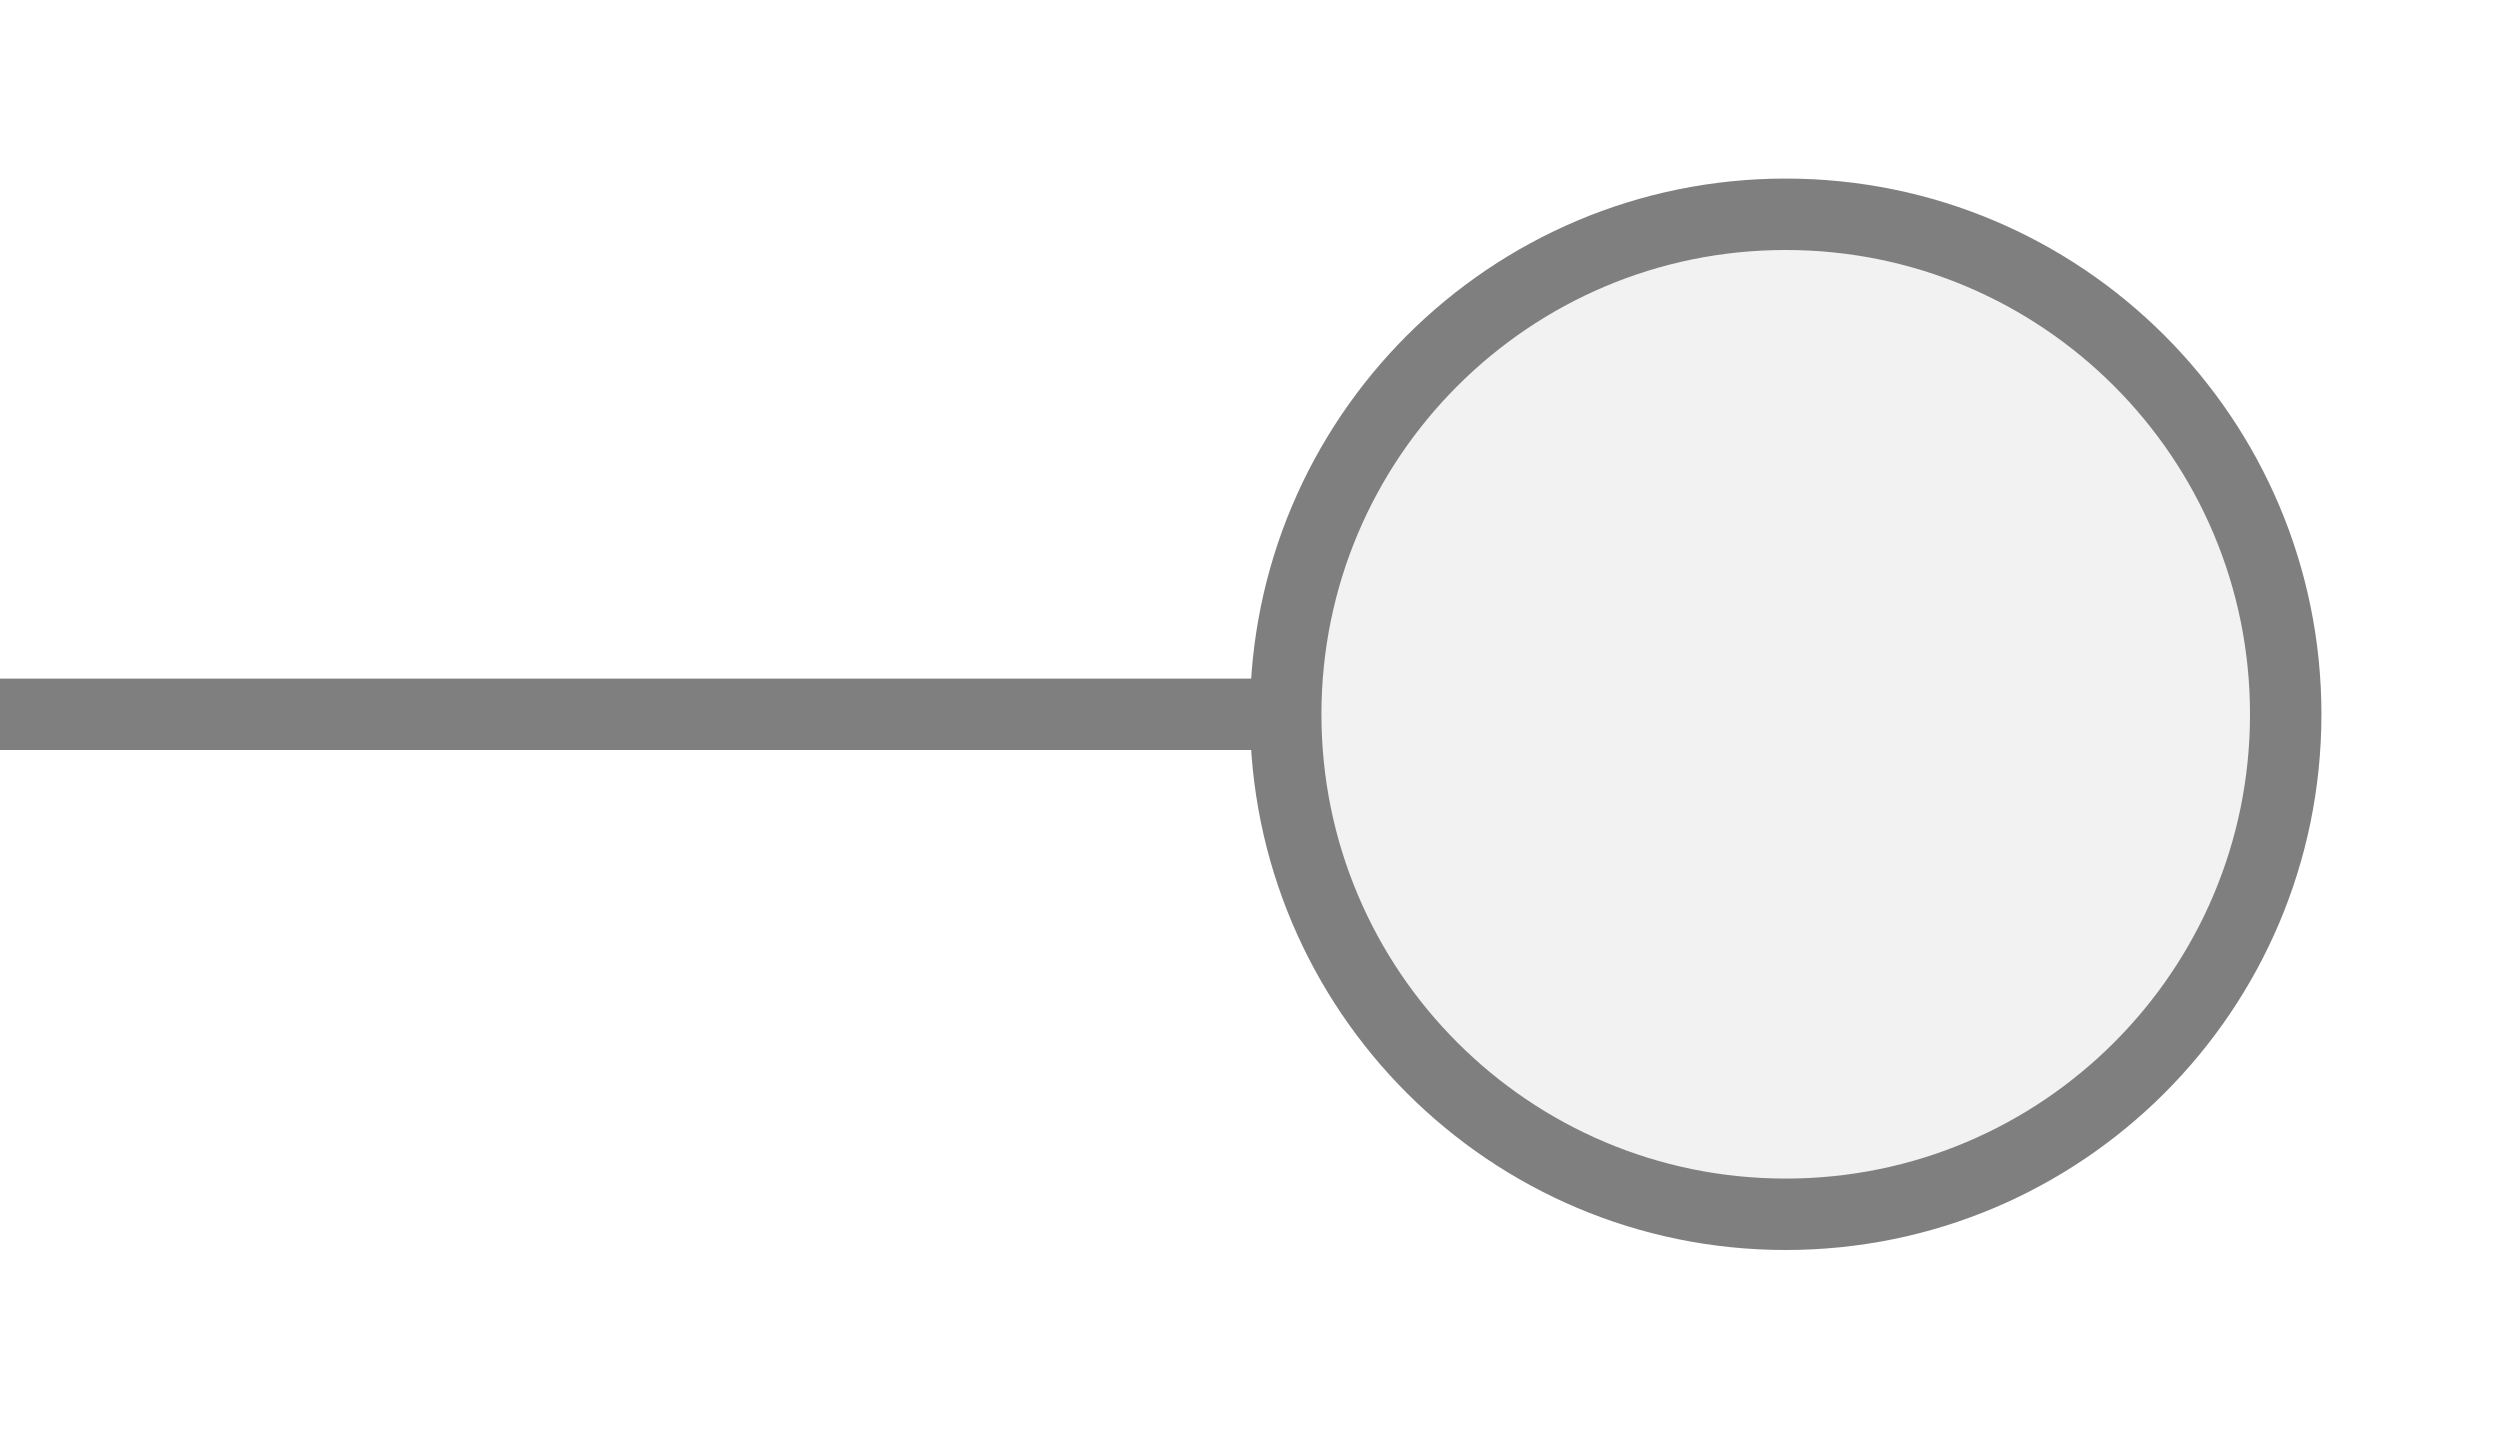
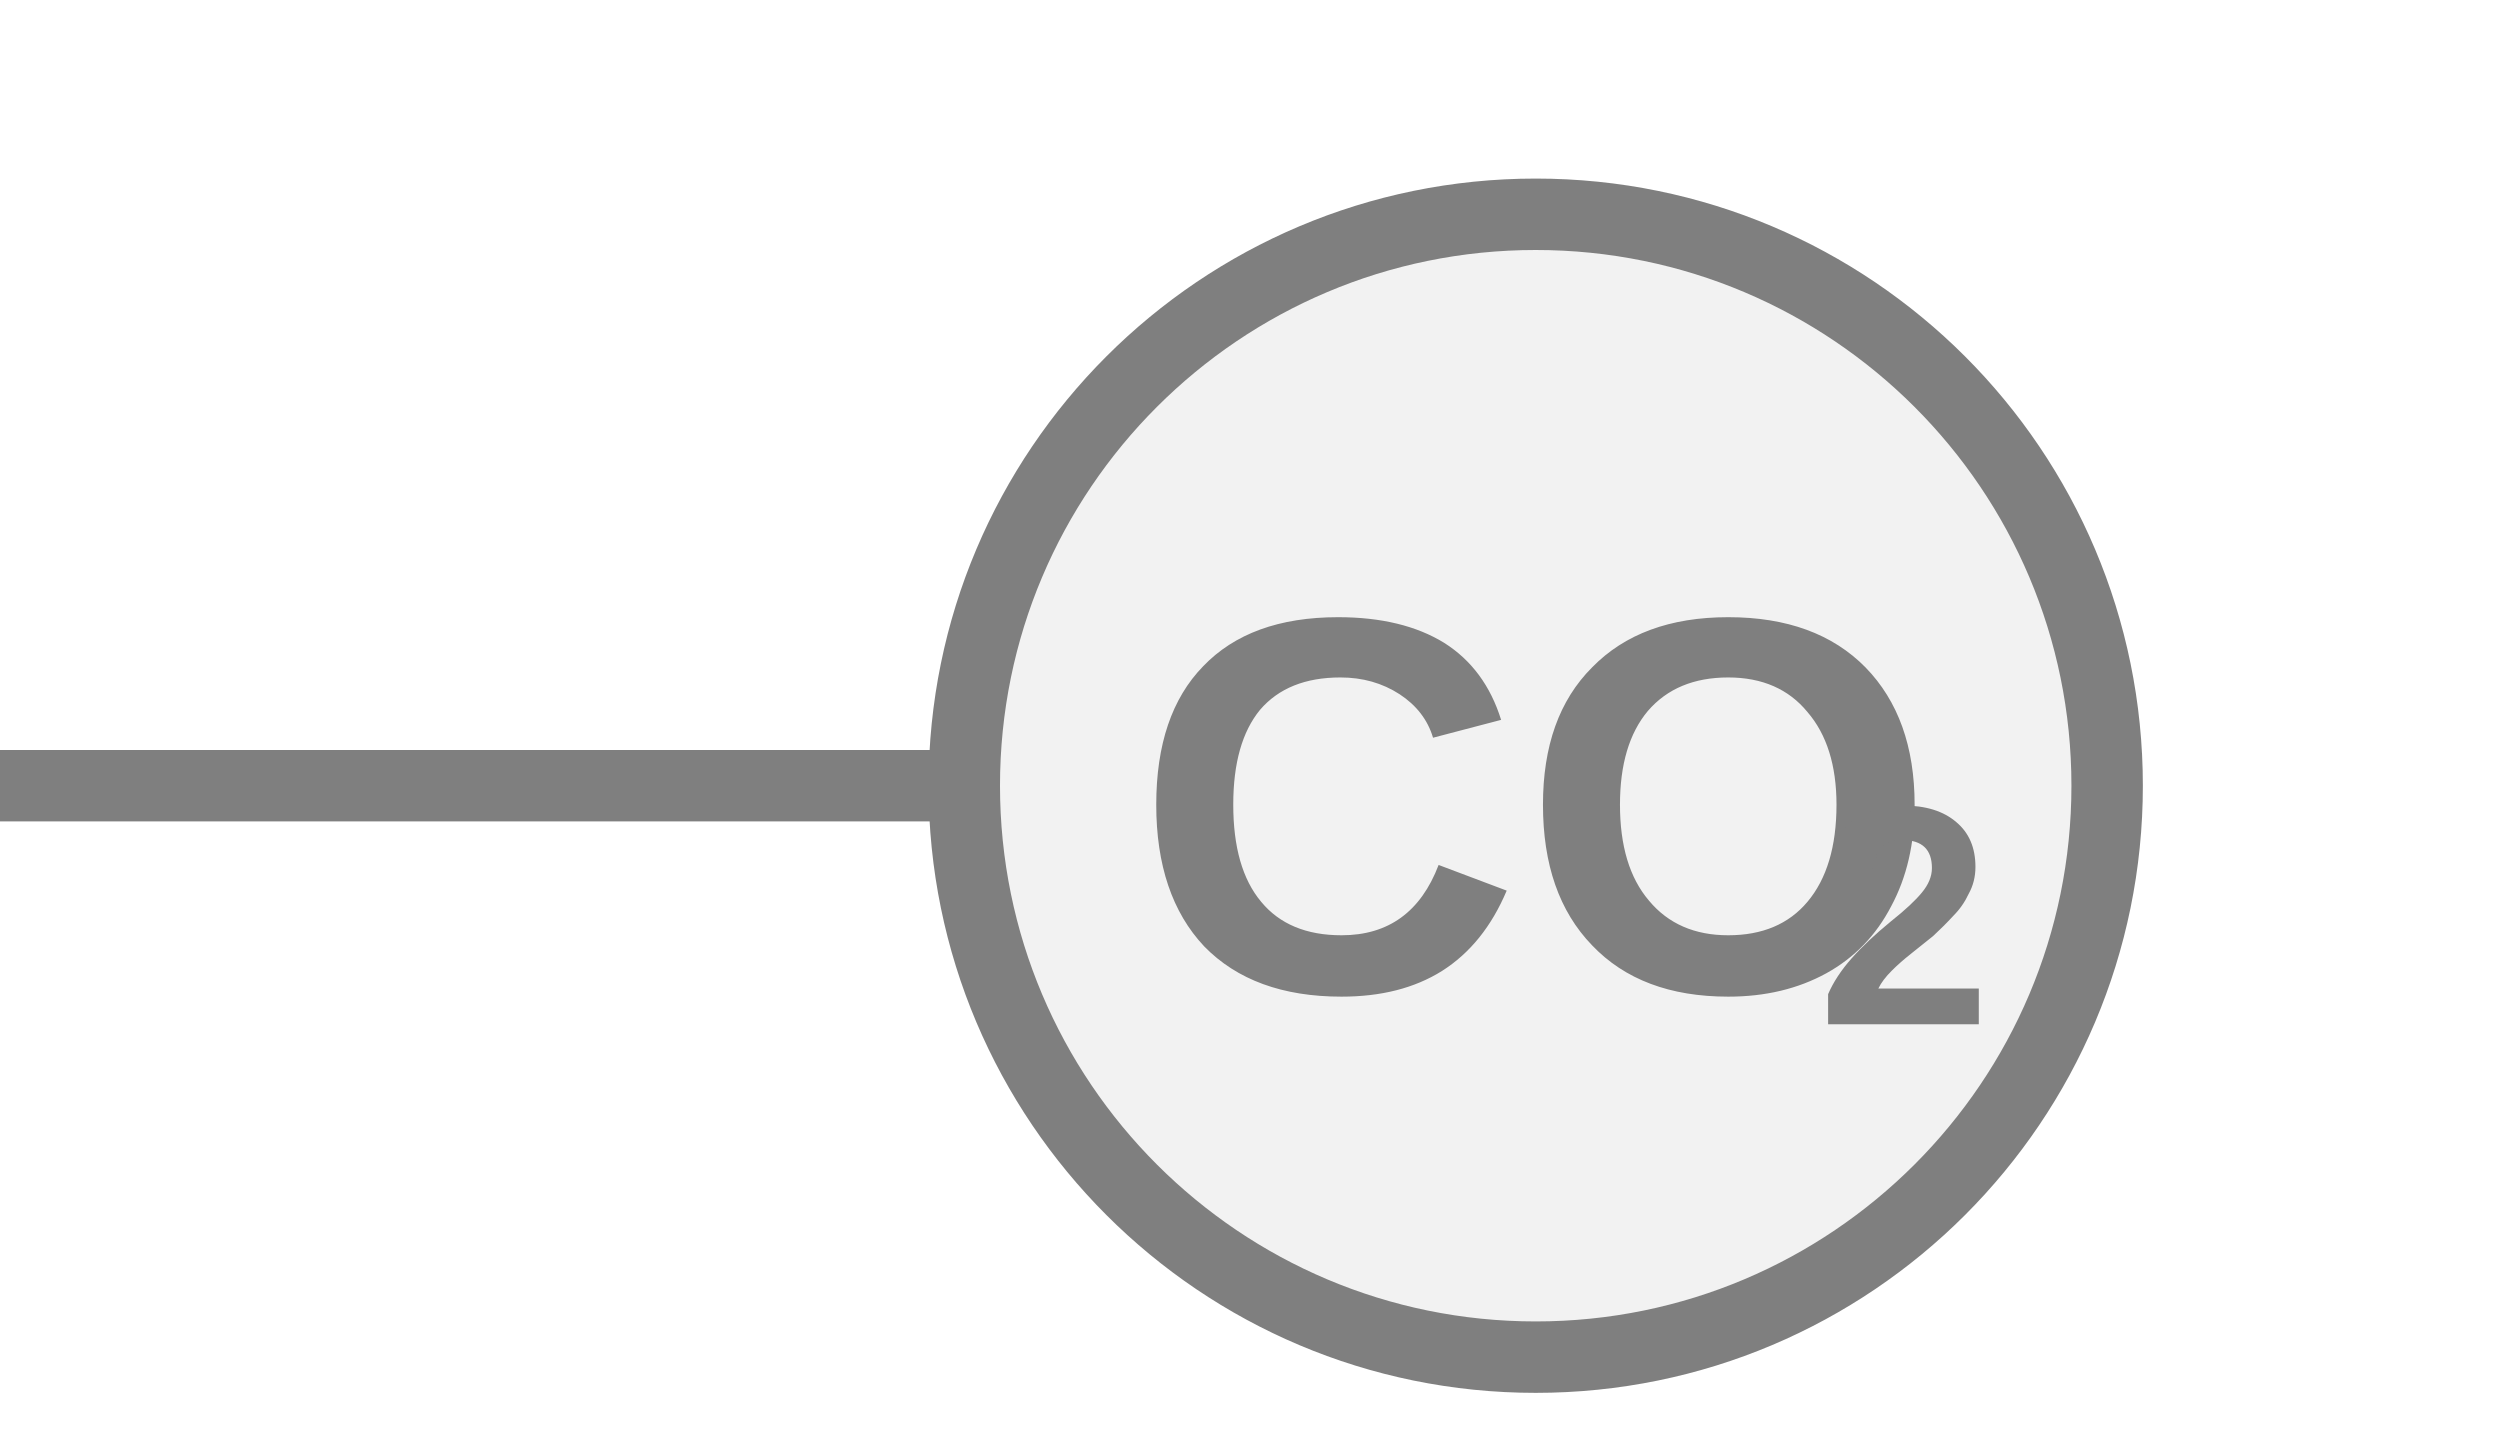
<svg xmlns="http://www.w3.org/2000/svg" width="35px" height="20px" viewBox="0 0 35 20">
-   <line x1="0" y1="10" x2="18" y2="10" stroke="#7f7f7f" stroke-width="1" stroke-linecap="round" />
-   <circle cx="25" cy="10" r="7" fill="#f2f2f2" stroke="#7f7f7f" stroke-width="1" />
+   <line x1="0" y1="11" x2="13.5" y2="11" stroke="#7f7f7f" stroke-width="1" stroke-linecap="round" />
+   <circle cx="21.5" cy="11" r="8" fill="#f2f2f2" stroke="#7f7f7f" stroke-width="1" />
+   <text x="21.5" y="11.75" fill="#7f7f7f" font-family="Arial, Helvetica, sans-serif" font-size="7.5px" font-style="normal" font-weight="600" text-anchor="middle" dominant-baseline="middle" transform="translate(21.5 11.75) scale(1 1) translate(-21.5 -11.75)">CO</text>
+   <text x="25.438" y="13.1" fill="#7f7f7f" font-family="Arial, Helvetica, sans-serif" font-size="4.375px" font-style="normal" font-weight="600" text-anchor="start" dominant-baseline="middle" transform="translate(25.4375 13.1) scale(1 1) translate(-25.4375 -13.1)">2</text>
</svg>
